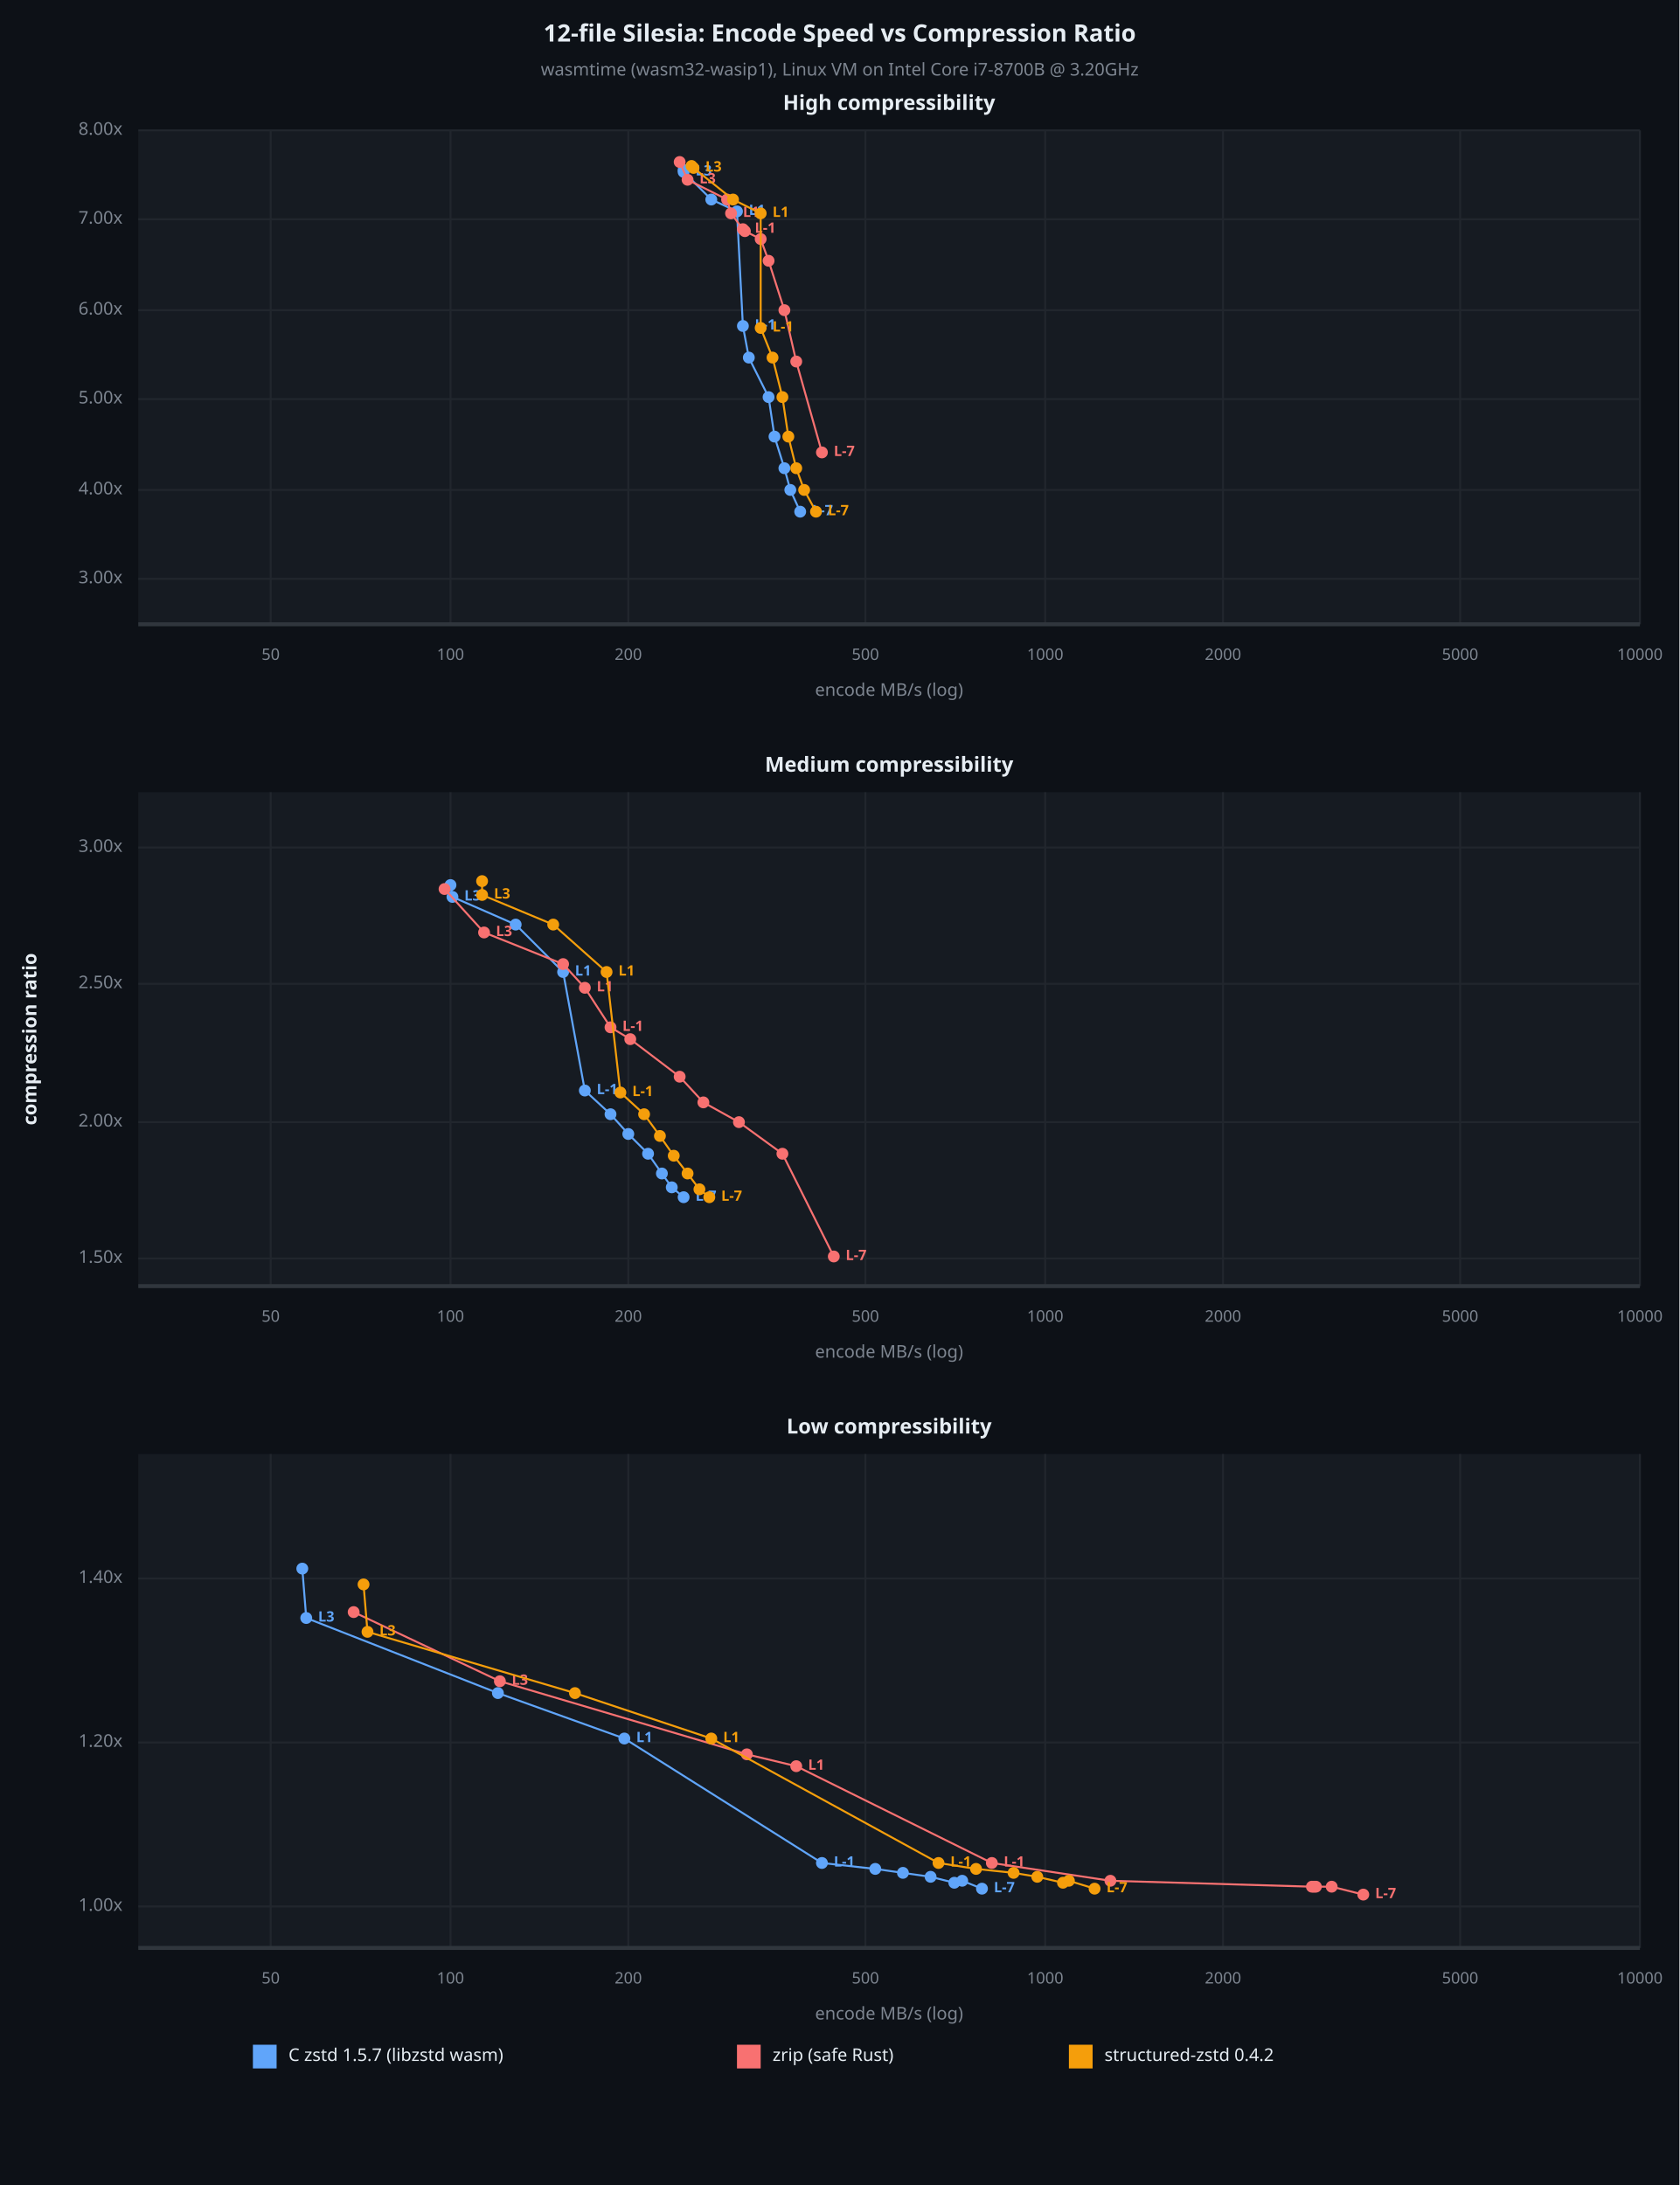
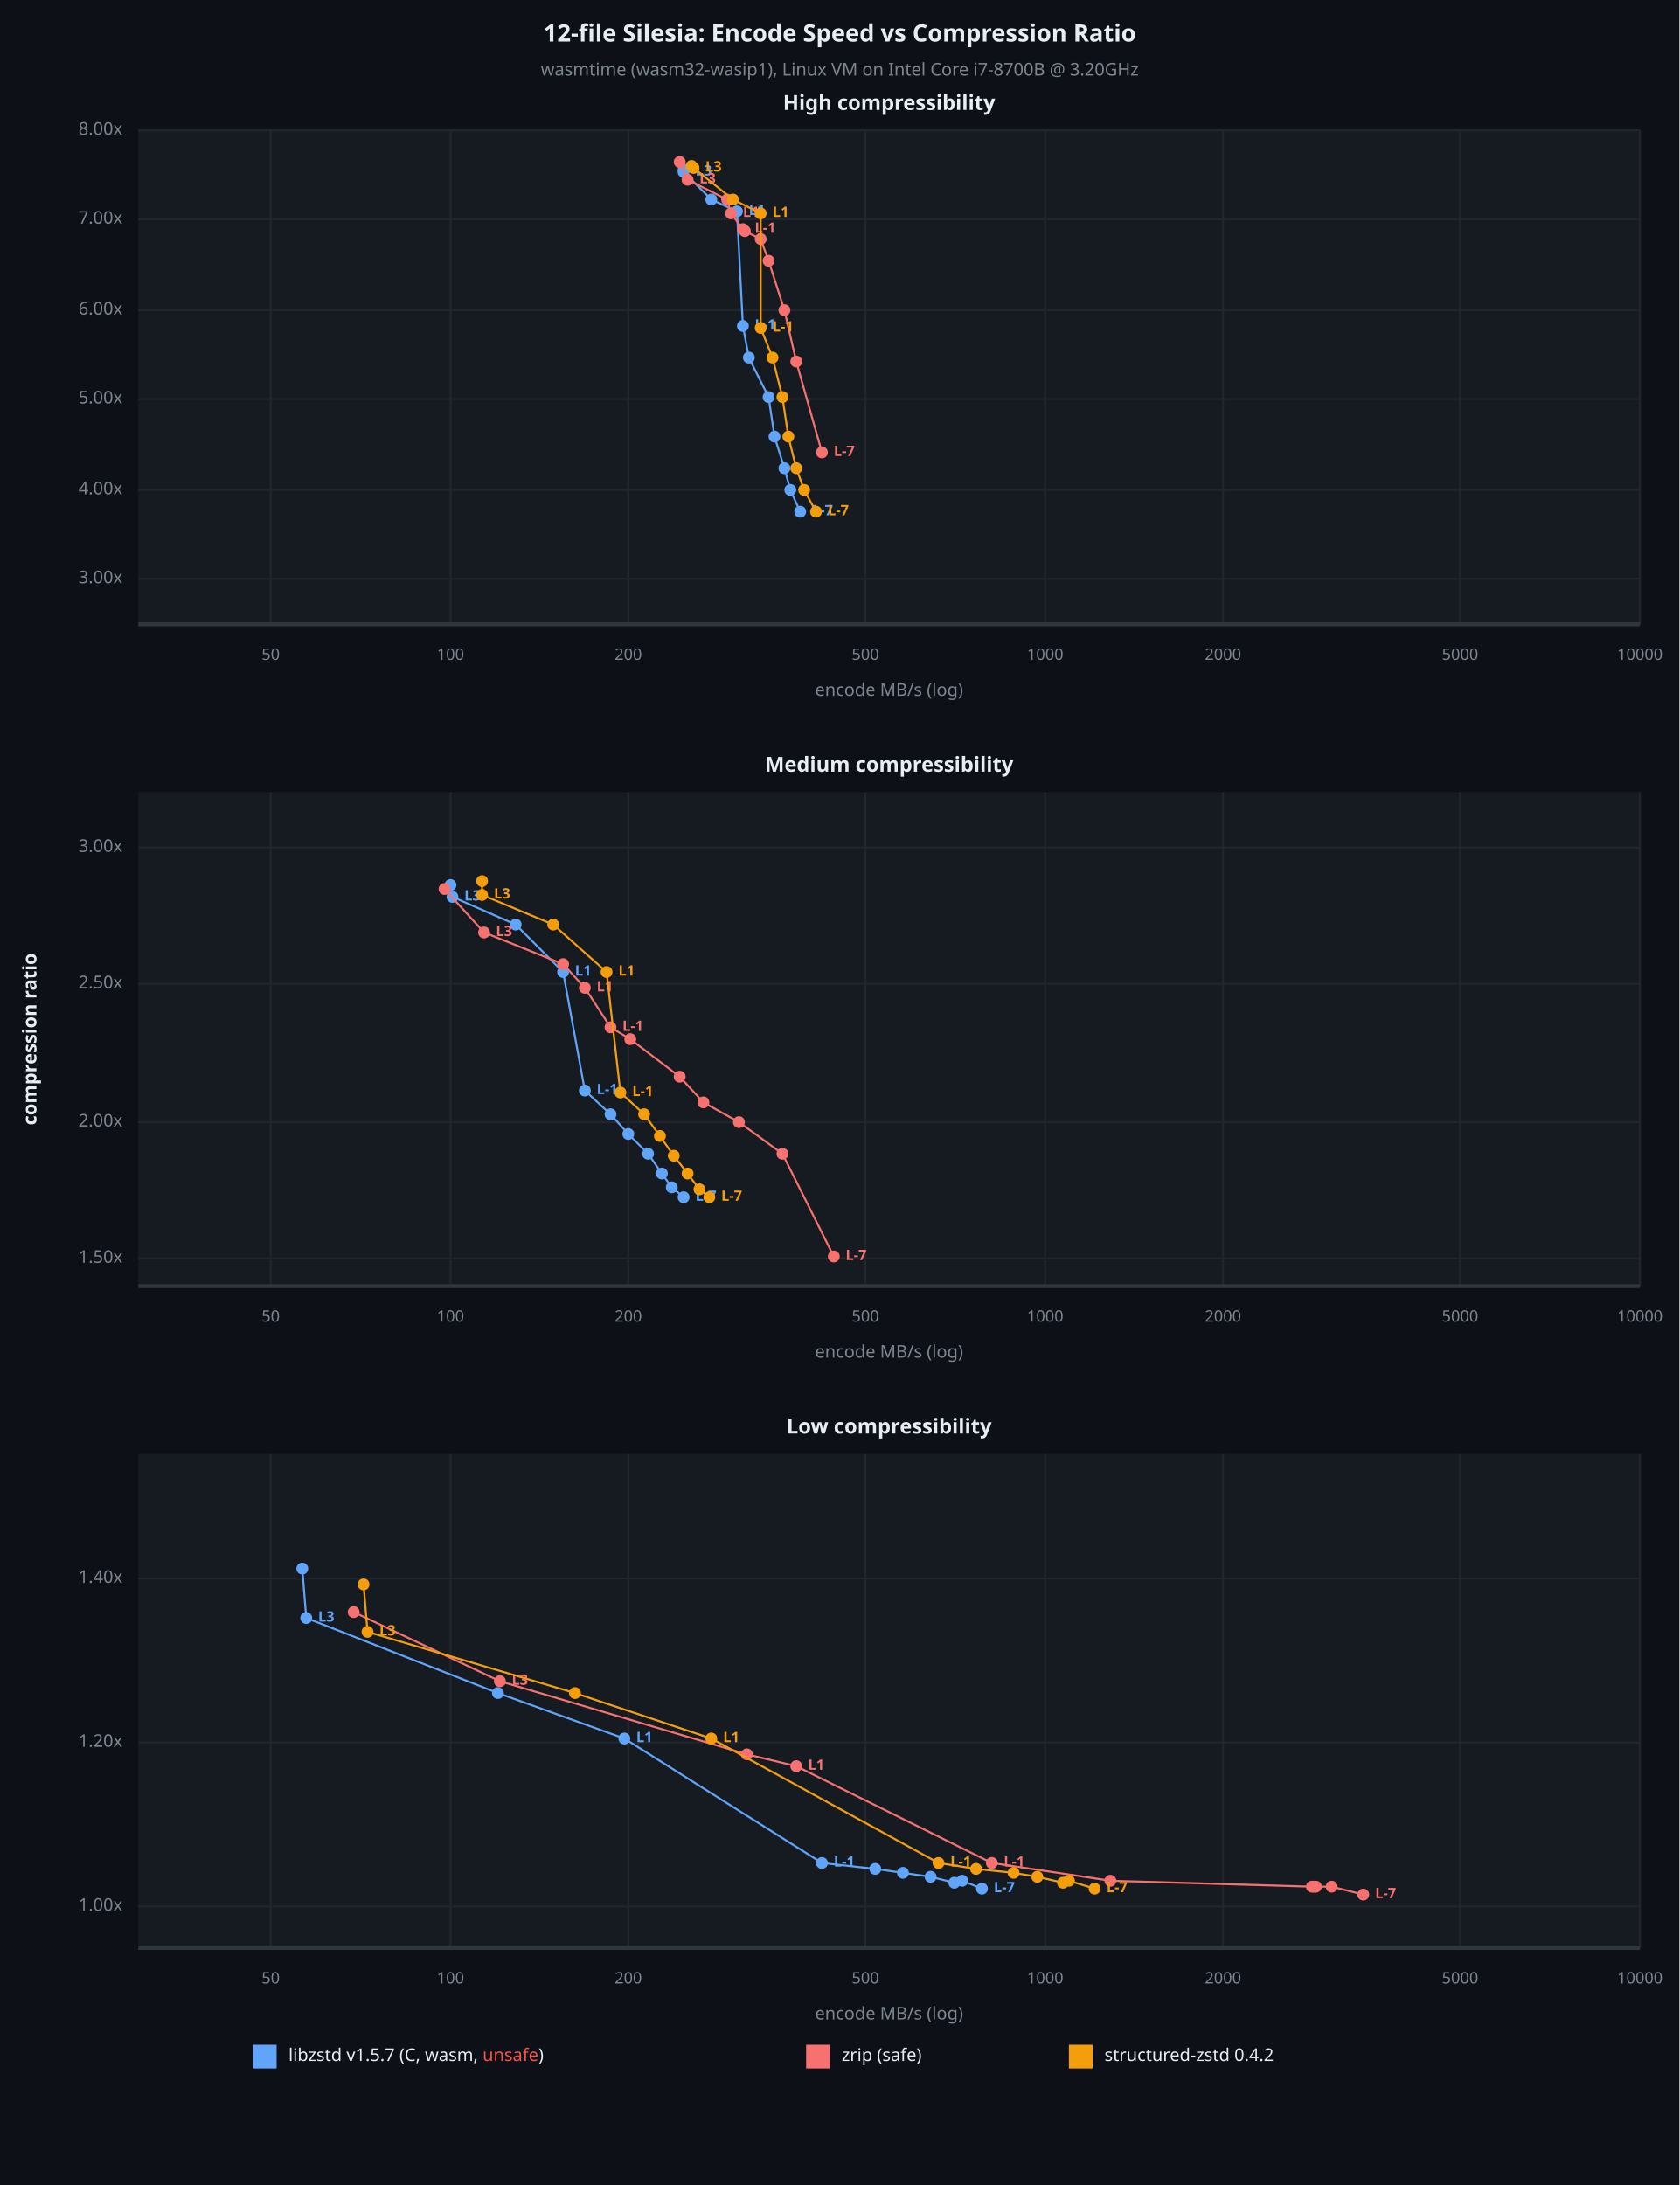
<svg xmlns="http://www.w3.org/2000/svg" viewBox="0 0 850 1106" font-family="system-ui, -apple-system, sans-serif">
  <rect x="0" y="0" width="850" height="1106" opacity="1" fill="#0D1117" stroke="none" />
  <text x="425" y="18" dy="0.5ex" text-anchor="middle" font-family="sans-serif" font-size="12.097" opacity="1" fill="#E6EDF3" font-weight="bold">
12-file Silesia: Encode Speed vs Compression Ratio
</text>
  <text x="425" y="36" dy="0.5ex" text-anchor="middle" font-family="sans-serif" font-size="8.871" opacity="1" fill="#7D8590">
wasmtime (wasm32-wasip1), Linux VM on Intel Core i7-8700B @ 3.20GHz
</text>
  <rect x="70" y="66" width="760" height="250" opacity="1" fill="#161B22" stroke="none" />
  <text x="450" y="53" dy="0.5ex" text-anchor="middle" font-family="sans-serif" font-size="10.484" opacity="1" fill="#E6EDF3" font-weight="bold">
High compressibility
</text>
  <polyline fill="none" opacity="1" stroke="#21262D" stroke-width="1" points="137,66 137,316 " />
  <text x="137" y="332" dy="0.5ex" text-anchor="middle" font-family="sans-serif" font-size="8.065" opacity="1" fill="#7D8590">
50
</text>
  <polyline fill="none" opacity="1" stroke="#21262D" stroke-width="1" points="228,66 228,316 " />
  <text x="228" y="332" dy="0.5ex" text-anchor="middle" font-family="sans-serif" font-size="8.065" opacity="1" fill="#7D8590">
100
</text>
  <polyline fill="none" opacity="1" stroke="#21262D" stroke-width="1" points="318,66 318,316 " />
  <text x="318" y="332" dy="0.5ex" text-anchor="middle" font-family="sans-serif" font-size="8.065" opacity="1" fill="#7D8590">
200
</text>
  <polyline fill="none" opacity="1" stroke="#21262D" stroke-width="1" points="438,66 438,316 " />
  <text x="438" y="332" dy="0.5ex" text-anchor="middle" font-family="sans-serif" font-size="8.065" opacity="1" fill="#7D8590">
500
</text>
  <polyline fill="none" opacity="1" stroke="#21262D" stroke-width="1" points="529,66 529,316 " />
  <text x="529" y="332" dy="0.5ex" text-anchor="middle" font-family="sans-serif" font-size="8.065" opacity="1" fill="#7D8590">
1000
</text>
  <polyline fill="none" opacity="1" stroke="#21262D" stroke-width="1" points="619,66 619,316 " />
  <text x="619" y="332" dy="0.5ex" text-anchor="middle" font-family="sans-serif" font-size="8.065" opacity="1" fill="#7D8590">
2000
</text>
  <polyline fill="none" opacity="1" stroke="#21262D" stroke-width="1" points="739,66 739,316 " />
  <text x="739" y="332" dy="0.5ex" text-anchor="middle" font-family="sans-serif" font-size="8.065" opacity="1" fill="#7D8590">
5000
</text>
  <polyline fill="none" opacity="1" stroke="#21262D" stroke-width="1" points="830,66 830,316 " />
  <text x="830" y="332" dy="0.5ex" text-anchor="middle" font-family="sans-serif" font-size="8.065" opacity="1" fill="#7D8590">
10000
</text>
  <polyline fill="none" opacity="1" stroke="#21262D" stroke-width="1" points="70,293 830,293 " />
  <text x="62" y="293" dy="0.5ex" text-anchor="end" font-family="sans-serif" font-size="8.871" opacity="1" fill="#7D8590">
3.00x
</text>
  <polyline fill="none" opacity="1" stroke="#21262D" stroke-width="1" points="70,248 830,248 " />
  <text x="62" y="248" dy="0.5ex" text-anchor="end" font-family="sans-serif" font-size="8.871" opacity="1" fill="#7D8590">
4.00x
</text>
  <polyline fill="none" opacity="1" stroke="#21262D" stroke-width="1" points="70,202 830,202 " />
  <text x="62" y="202" dy="0.5ex" text-anchor="end" font-family="sans-serif" font-size="8.871" opacity="1" fill="#7D8590">
5.00x
</text>
  <polyline fill="none" opacity="1" stroke="#21262D" stroke-width="1" points="70,157 830,157 " />
  <text x="62" y="157" dy="0.5ex" text-anchor="end" font-family="sans-serif" font-size="8.871" opacity="1" fill="#7D8590">
6.00x
</text>
  <polyline fill="none" opacity="1" stroke="#21262D" stroke-width="1" points="70,111 830,111 " />
  <text x="62" y="111" dy="0.5ex" text-anchor="end" font-family="sans-serif" font-size="8.871" opacity="1" fill="#7D8590">
7.00x
</text>
  <polyline fill="none" opacity="1" stroke="#21262D" stroke-width="1" points="70,66 830,66 " />
  <text x="62" y="66" dy="0.5ex" text-anchor="end" font-family="sans-serif" font-size="8.871" opacity="1" fill="#7D8590">
8.00x
</text>
  <polyline fill="none" opacity="1" stroke="#30363D" stroke-width="2" points="70,316 830,316 " />
  <polyline fill="none" opacity="1" stroke="#60A5FA" stroke-width="1" points="405,259 400,248 397,237 392,221 389,201 379,181 376,165 373,107 360,101 346,87 346,86 " />
  <circle cx="405" cy="259" r="3" opacity="1" fill="#60A5FA" stroke="none" stroke-width="1" />
  <text x="411" y="259" dy="0.5ex" text-anchor="start" font-family="sans-serif" font-size="7.258" opacity="1" fill="#60A5FA" font-weight="bold">
L-7
</text>
  <circle cx="400" cy="248" r="3" opacity="1" fill="#60A5FA" stroke="none" stroke-width="1" />
  <circle cx="397" cy="237" r="3" opacity="1" fill="#60A5FA" stroke="none" stroke-width="1" />
  <circle cx="392" cy="221" r="3" opacity="1" fill="#60A5FA" stroke="none" stroke-width="1" />
  <circle cx="389" cy="201" r="3" opacity="1" fill="#60A5FA" stroke="none" stroke-width="1" />
  <circle cx="379" cy="181" r="3" opacity="1" fill="#60A5FA" stroke="none" stroke-width="1" />
  <circle cx="376" cy="165" r="3" opacity="1" fill="#60A5FA" stroke="none" stroke-width="1" />
  <text x="382" y="165" dy="0.5ex" text-anchor="start" font-family="sans-serif" font-size="7.258" opacity="1" fill="#60A5FA" font-weight="bold">
L-1
</text>
  <circle cx="373" cy="107" r="3" opacity="1" fill="#60A5FA" stroke="none" stroke-width="1" />
  <text x="379" y="107" dy="0.5ex" text-anchor="start" font-family="sans-serif" font-size="7.258" opacity="1" fill="#60A5FA" font-weight="bold">
L1
</text>
  <circle cx="360" cy="101" r="3" opacity="1" fill="#60A5FA" stroke="none" stroke-width="1" />
  <circle cx="346" cy="87" r="3" opacity="1" fill="#60A5FA" stroke="none" stroke-width="1" />
  <text x="352" y="87" dy="0.5ex" text-anchor="start" font-family="sans-serif" font-size="7.258" opacity="1" fill="#60A5FA" font-weight="bold">
L3
</text>
  <circle cx="346" cy="86" r="3" opacity="1" fill="#60A5FA" stroke="none" stroke-width="1" />
  <polyline fill="none" opacity="1" stroke="#F87171" stroke-width="1" points="416,229 403,183 397,157 389,132 385,121 377,117 376,116 370,108 368,101 348,91 344,82 " />
  <circle cx="416" cy="229" r="3" opacity="1" fill="#F87171" stroke="none" stroke-width="1" />
  <text x="422" y="229" dy="0.5ex" text-anchor="start" font-family="sans-serif" font-size="7.258" opacity="1" fill="#F87171" font-weight="bold">
L-7
</text>
  <circle cx="403" cy="183" r="3" opacity="1" fill="#F87171" stroke="none" stroke-width="1" />
  <circle cx="397" cy="157" r="3" opacity="1" fill="#F87171" stroke="none" stroke-width="1" />
  <circle cx="389" cy="132" r="3" opacity="1" fill="#F87171" stroke="none" stroke-width="1" />
  <circle cx="385" cy="121" r="3" opacity="1" fill="#F87171" stroke="none" stroke-width="1" />
  <circle cx="377" cy="117" r="3" opacity="1" fill="#F87171" stroke="none" stroke-width="1" />
  <circle cx="376" cy="116" r="3" opacity="1" fill="#F87171" stroke="none" stroke-width="1" />
  <text x="382" y="116" dy="0.5ex" text-anchor="start" font-family="sans-serif" font-size="7.258" opacity="1" fill="#F87171" font-weight="bold">
L-1
</text>
  <circle cx="370" cy="108" r="3" opacity="1" fill="#F87171" stroke="none" stroke-width="1" />
  <text x="376" y="108" dy="0.5ex" text-anchor="start" font-family="sans-serif" font-size="7.258" opacity="1" fill="#F87171" font-weight="bold">
L1
</text>
  <circle cx="368" cy="101" r="3" opacity="1" fill="#F87171" stroke="none" stroke-width="1" />
  <circle cx="348" cy="91" r="3" opacity="1" fill="#F87171" stroke="none" stroke-width="1" />
  <text x="354" y="91" dy="0.5ex" text-anchor="start" font-family="sans-serif" font-size="7.258" opacity="1" fill="#F87171" font-weight="bold">
L3
</text>
  <circle cx="344" cy="82" r="3" opacity="1" fill="#F87171" stroke="none" stroke-width="1" />
  <polyline fill="none" opacity="1" stroke="#F59E0B" stroke-width="1" points="413,259 407,248 403,237 399,221 396,201 391,181 385,166 385,108 371,101 351,85 350,84 " />
  <circle cx="413" cy="259" r="3" opacity="1" fill="#F59E0B" stroke="none" stroke-width="1" />
  <text x="419" y="259" dy="0.5ex" text-anchor="start" font-family="sans-serif" font-size="7.258" opacity="1" fill="#F59E0B" font-weight="bold">
L-7
</text>
  <circle cx="407" cy="248" r="3" opacity="1" fill="#F59E0B" stroke="none" stroke-width="1" />
  <circle cx="403" cy="237" r="3" opacity="1" fill="#F59E0B" stroke="none" stroke-width="1" />
  <circle cx="399" cy="221" r="3" opacity="1" fill="#F59E0B" stroke="none" stroke-width="1" />
  <circle cx="396" cy="201" r="3" opacity="1" fill="#F59E0B" stroke="none" stroke-width="1" />
  <circle cx="391" cy="181" r="3" opacity="1" fill="#F59E0B" stroke="none" stroke-width="1" />
  <circle cx="385" cy="166" r="3" opacity="1" fill="#F59E0B" stroke="none" stroke-width="1" />
  <text x="391" y="166" dy="0.5ex" text-anchor="start" font-family="sans-serif" font-size="7.258" opacity="1" fill="#F59E0B" font-weight="bold">
L-1
</text>
  <circle cx="385" cy="108" r="3" opacity="1" fill="#F59E0B" stroke="none" stroke-width="1" />
  <text x="391" y="108" dy="0.5ex" text-anchor="start" font-family="sans-serif" font-size="7.258" opacity="1" fill="#F59E0B" font-weight="bold">
L1
</text>
  <circle cx="371" cy="101" r="3" opacity="1" fill="#F59E0B" stroke="none" stroke-width="1" />
  <circle cx="351" cy="85" r="3" opacity="1" fill="#F59E0B" stroke="none" stroke-width="1" />
  <text x="357" y="85" dy="0.5ex" text-anchor="start" font-family="sans-serif" font-size="7.258" opacity="1" fill="#F59E0B" font-weight="bold">
L3
</text>
  <circle cx="350" cy="84" r="3" opacity="1" fill="#F59E0B" stroke="none" stroke-width="1" />
  <text x="450" y="350" dy="0.5ex" text-anchor="middle" font-family="sans-serif" font-size="8.871" opacity="1" fill="#7D8590">
encode MB/s (log)
</text>
  <rect x="70" y="401" width="760" height="250" opacity="1" fill="#161B22" stroke="none" />
  <text x="450" y="388" dy="0.5ex" text-anchor="middle" font-family="sans-serif" font-size="10.484" opacity="1" fill="#E6EDF3" font-weight="bold">
Medium compressibility
</text>
  <polyline fill="none" opacity="1" stroke="#21262D" stroke-width="1" points="137,401 137,651 " />
  <text x="137" y="667" dy="0.5ex" text-anchor="middle" font-family="sans-serif" font-size="8.065" opacity="1" fill="#7D8590">
50
</text>
  <polyline fill="none" opacity="1" stroke="#21262D" stroke-width="1" points="228,401 228,651 " />
  <text x="228" y="667" dy="0.5ex" text-anchor="middle" font-family="sans-serif" font-size="8.065" opacity="1" fill="#7D8590">
100
</text>
  <polyline fill="none" opacity="1" stroke="#21262D" stroke-width="1" points="318,401 318,651 " />
  <text x="318" y="667" dy="0.5ex" text-anchor="middle" font-family="sans-serif" font-size="8.065" opacity="1" fill="#7D8590">
200
</text>
  <polyline fill="none" opacity="1" stroke="#21262D" stroke-width="1" points="438,401 438,651 " />
  <text x="438" y="667" dy="0.5ex" text-anchor="middle" font-family="sans-serif" font-size="8.065" opacity="1" fill="#7D8590">
500
</text>
  <polyline fill="none" opacity="1" stroke="#21262D" stroke-width="1" points="529,401 529,651 " />
  <text x="529" y="667" dy="0.5ex" text-anchor="middle" font-family="sans-serif" font-size="8.065" opacity="1" fill="#7D8590">
1000
</text>
  <polyline fill="none" opacity="1" stroke="#21262D" stroke-width="1" points="619,401 619,651 " />
  <text x="619" y="667" dy="0.5ex" text-anchor="middle" font-family="sans-serif" font-size="8.065" opacity="1" fill="#7D8590">
2000
</text>
  <polyline fill="none" opacity="1" stroke="#21262D" stroke-width="1" points="739,401 739,651 " />
  <text x="739" y="667" dy="0.5ex" text-anchor="middle" font-family="sans-serif" font-size="8.065" opacity="1" fill="#7D8590">
5000
</text>
  <polyline fill="none" opacity="1" stroke="#21262D" stroke-width="1" points="830,401 830,651 " />
  <text x="830" y="667" dy="0.5ex" text-anchor="middle" font-family="sans-serif" font-size="8.065" opacity="1" fill="#7D8590">
10000
</text>
  <polyline fill="none" opacity="1" stroke="#21262D" stroke-width="1" points="70,637 830,637 " />
  <text x="62" y="637" dy="0.5ex" text-anchor="end" font-family="sans-serif" font-size="8.871" opacity="1" fill="#7D8590">
1.50x
</text>
  <polyline fill="none" opacity="1" stroke="#21262D" stroke-width="1" points="70,568 830,568 " />
  <text x="62" y="568" dy="0.5ex" text-anchor="end" font-family="sans-serif" font-size="8.871" opacity="1" fill="#7D8590">
2.00x
</text>
  <polyline fill="none" opacity="1" stroke="#21262D" stroke-width="1" points="70,498 830,498 " />
  <text x="62" y="498" dy="0.5ex" text-anchor="end" font-family="sans-serif" font-size="8.871" opacity="1" fill="#7D8590">
2.50x
</text>
  <polyline fill="none" opacity="1" stroke="#21262D" stroke-width="1" points="70,429 830,429 " />
  <text x="62" y="429" dy="0.5ex" text-anchor="end" font-family="sans-serif" font-size="8.871" opacity="1" fill="#7D8590">
3.00x
</text>
  <polyline fill="none" opacity="1" stroke="#30363D" stroke-width="2" points="70,651 830,651 " />
  <polyline fill="none" opacity="1" stroke="#60A5FA" stroke-width="1" points="346,606 340,601 335,594 328,584 318,574 309,564 296,552 285,492 261,468 229,454 228,448 " />
  <circle cx="346" cy="606" r="3" opacity="1" fill="#60A5FA" stroke="none" stroke-width="1" />
  <text x="352" y="606" dy="0.5ex" text-anchor="start" font-family="sans-serif" font-size="7.258" opacity="1" fill="#60A5FA" font-weight="bold">
L-7
</text>
  <circle cx="340" cy="601" r="3" opacity="1" fill="#60A5FA" stroke="none" stroke-width="1" />
  <circle cx="335" cy="594" r="3" opacity="1" fill="#60A5FA" stroke="none" stroke-width="1" />
  <circle cx="328" cy="584" r="3" opacity="1" fill="#60A5FA" stroke="none" stroke-width="1" />
  <circle cx="318" cy="574" r="3" opacity="1" fill="#60A5FA" stroke="none" stroke-width="1" />
  <circle cx="309" cy="564" r="3" opacity="1" fill="#60A5FA" stroke="none" stroke-width="1" />
  <circle cx="296" cy="552" r="3" opacity="1" fill="#60A5FA" stroke="none" stroke-width="1" />
  <text x="302" y="552" dy="0.5ex" text-anchor="start" font-family="sans-serif" font-size="7.258" opacity="1" fill="#60A5FA" font-weight="bold">
L-1
</text>
  <circle cx="285" cy="492" r="3" opacity="1" fill="#60A5FA" stroke="none" stroke-width="1" />
  <text x="291" y="492" dy="0.5ex" text-anchor="start" font-family="sans-serif" font-size="7.258" opacity="1" fill="#60A5FA" font-weight="bold">
L1
</text>
  <circle cx="261" cy="468" r="3" opacity="1" fill="#60A5FA" stroke="none" stroke-width="1" />
  <circle cx="229" cy="454" r="3" opacity="1" fill="#60A5FA" stroke="none" stroke-width="1" />
  <text x="235" y="454" dy="0.5ex" text-anchor="start" font-family="sans-serif" font-size="7.258" opacity="1" fill="#60A5FA" font-weight="bold">
L3
</text>
  <circle cx="228" cy="448" r="3" opacity="1" fill="#60A5FA" stroke="none" stroke-width="1" />
  <polyline fill="none" opacity="1" stroke="#F87171" stroke-width="1" points="422,636 396,584 374,568 356,558 344,545 319,526 309,520 296,500 285,488 245,472 225,450 " />
  <circle cx="422" cy="636" r="3" opacity="1" fill="#F87171" stroke="none" stroke-width="1" />
  <text x="428" y="636" dy="0.5ex" text-anchor="start" font-family="sans-serif" font-size="7.258" opacity="1" fill="#F87171" font-weight="bold">
L-7
</text>
  <circle cx="396" cy="584" r="3" opacity="1" fill="#F87171" stroke="none" stroke-width="1" />
  <circle cx="374" cy="568" r="3" opacity="1" fill="#F87171" stroke="none" stroke-width="1" />
  <circle cx="356" cy="558" r="3" opacity="1" fill="#F87171" stroke="none" stroke-width="1" />
  <circle cx="344" cy="545" r="3" opacity="1" fill="#F87171" stroke="none" stroke-width="1" />
  <circle cx="319" cy="526" r="3" opacity="1" fill="#F87171" stroke="none" stroke-width="1" />
  <circle cx="309" cy="520" r="3" opacity="1" fill="#F87171" stroke="none" stroke-width="1" />
  <text x="315" y="520" dy="0.5ex" text-anchor="start" font-family="sans-serif" font-size="7.258" opacity="1" fill="#F87171" font-weight="bold">
L-1
</text>
  <circle cx="296" cy="500" r="3" opacity="1" fill="#F87171" stroke="none" stroke-width="1" />
  <text x="302" y="500" dy="0.5ex" text-anchor="start" font-family="sans-serif" font-size="7.258" opacity="1" fill="#F87171" font-weight="bold">
L1
</text>
  <circle cx="285" cy="488" r="3" opacity="1" fill="#F87171" stroke="none" stroke-width="1" />
  <circle cx="245" cy="472" r="3" opacity="1" fill="#F87171" stroke="none" stroke-width="1" />
  <text x="251" y="472" dy="0.5ex" text-anchor="start" font-family="sans-serif" font-size="7.258" opacity="1" fill="#F87171" font-weight="bold">
L3
</text>
  <circle cx="225" cy="450" r="3" opacity="1" fill="#F87171" stroke="none" stroke-width="1" />
  <polyline fill="none" opacity="1" stroke="#F59E0B" stroke-width="1" points="359,606 354,602 348,594 341,585 334,575 326,564 314,553 307,492 280,468 244,453 244,446 " />
  <circle cx="359" cy="606" r="3" opacity="1" fill="#F59E0B" stroke="none" stroke-width="1" />
  <text x="365" y="606" dy="0.5ex" text-anchor="start" font-family="sans-serif" font-size="7.258" opacity="1" fill="#F59E0B" font-weight="bold">
L-7
</text>
  <circle cx="354" cy="602" r="3" opacity="1" fill="#F59E0B" stroke="none" stroke-width="1" />
  <circle cx="348" cy="594" r="3" opacity="1" fill="#F59E0B" stroke="none" stroke-width="1" />
  <circle cx="341" cy="585" r="3" opacity="1" fill="#F59E0B" stroke="none" stroke-width="1" />
  <circle cx="334" cy="575" r="3" opacity="1" fill="#F59E0B" stroke="none" stroke-width="1" />
  <circle cx="326" cy="564" r="3" opacity="1" fill="#F59E0B" stroke="none" stroke-width="1" />
  <circle cx="314" cy="553" r="3" opacity="1" fill="#F59E0B" stroke="none" stroke-width="1" />
  <text x="320" y="553" dy="0.5ex" text-anchor="start" font-family="sans-serif" font-size="7.258" opacity="1" fill="#F59E0B" font-weight="bold">
L-1
</text>
  <circle cx="307" cy="492" r="3" opacity="1" fill="#F59E0B" stroke="none" stroke-width="1" />
  <text x="313" y="492" dy="0.5ex" text-anchor="start" font-family="sans-serif" font-size="7.258" opacity="1" fill="#F59E0B" font-weight="bold">
L1
</text>
  <circle cx="280" cy="468" r="3" opacity="1" fill="#F59E0B" stroke="none" stroke-width="1" />
  <circle cx="244" cy="453" r="3" opacity="1" fill="#F59E0B" stroke="none" stroke-width="1" />
  <text x="250" y="453" dy="0.5ex" text-anchor="start" font-family="sans-serif" font-size="7.258" opacity="1" fill="#F59E0B" font-weight="bold">
L3
</text>
  <circle cx="244" cy="446" r="3" opacity="1" fill="#F59E0B" stroke="none" stroke-width="1" />
  <text x="450" y="685" dy="0.5ex" text-anchor="middle" font-family="sans-serif" font-size="8.871" opacity="1" fill="#7D8590">
encode MB/s (log)
</text>
  <rect x="70" y="736" width="760" height="250" opacity="1" fill="#161B22" stroke="none" />
  <text x="450" y="723" dy="0.5ex" text-anchor="middle" font-family="sans-serif" font-size="10.484" opacity="1" fill="#E6EDF3" font-weight="bold">
Low compressibility
</text>
  <polyline fill="none" opacity="1" stroke="#21262D" stroke-width="1" points="137,736 137,986 " />
  <text x="137" y="1002" dy="0.5ex" text-anchor="middle" font-family="sans-serif" font-size="8.065" opacity="1" fill="#7D8590">
50
</text>
  <polyline fill="none" opacity="1" stroke="#21262D" stroke-width="1" points="228,736 228,986 " />
  <text x="228" y="1002" dy="0.5ex" text-anchor="middle" font-family="sans-serif" font-size="8.065" opacity="1" fill="#7D8590">
100
</text>
  <polyline fill="none" opacity="1" stroke="#21262D" stroke-width="1" points="318,736 318,986 " />
  <text x="318" y="1002" dy="0.5ex" text-anchor="middle" font-family="sans-serif" font-size="8.065" opacity="1" fill="#7D8590">
200
</text>
  <polyline fill="none" opacity="1" stroke="#21262D" stroke-width="1" points="438,736 438,986 " />
  <text x="438" y="1002" dy="0.5ex" text-anchor="middle" font-family="sans-serif" font-size="8.065" opacity="1" fill="#7D8590">
500
</text>
  <polyline fill="none" opacity="1" stroke="#21262D" stroke-width="1" points="529,736 529,986 " />
  <text x="529" y="1002" dy="0.5ex" text-anchor="middle" font-family="sans-serif" font-size="8.065" opacity="1" fill="#7D8590">
1000
</text>
  <polyline fill="none" opacity="1" stroke="#21262D" stroke-width="1" points="619,736 619,986 " />
  <text x="619" y="1002" dy="0.5ex" text-anchor="middle" font-family="sans-serif" font-size="8.065" opacity="1" fill="#7D8590">
2000
</text>
  <polyline fill="none" opacity="1" stroke="#21262D" stroke-width="1" points="739,736 739,986 " />
  <text x="739" y="1002" dy="0.5ex" text-anchor="middle" font-family="sans-serif" font-size="8.065" opacity="1" fill="#7D8590">
5000
</text>
  <polyline fill="none" opacity="1" stroke="#21262D" stroke-width="1" points="830,736 830,986 " />
  <text x="830" y="1002" dy="0.5ex" text-anchor="middle" font-family="sans-serif" font-size="8.065" opacity="1" fill="#7D8590">
10000
</text>
  <polyline fill="none" opacity="1" stroke="#21262D" stroke-width="1" points="70,965 830,965 " />
  <text x="62" y="965" dy="0.5ex" text-anchor="end" font-family="sans-serif" font-size="8.871" opacity="1" fill="#7D8590">
1.00x
</text>
  <polyline fill="none" opacity="1" stroke="#21262D" stroke-width="1" points="70,882 830,882 " />
  <text x="62" y="882" dy="0.5ex" text-anchor="end" font-family="sans-serif" font-size="8.871" opacity="1" fill="#7D8590">
1.20x
</text>
  <polyline fill="none" opacity="1" stroke="#21262D" stroke-width="1" points="70,799 830,799 " />
  <text x="62" y="799" dy="0.5ex" text-anchor="end" font-family="sans-serif" font-size="8.871" opacity="1" fill="#7D8590">
1.40x
</text>
  <polyline fill="none" opacity="1" stroke="#30363D" stroke-width="2" points="70,986 830,986 " />
  <polyline fill="none" opacity="1" stroke="#60A5FA" stroke-width="1" points="497,956 487,952 483,953 471,950 457,948 443,946 416,943 316,880 252,857 155,819 153,794 " />
  <circle cx="497" cy="956" r="3" opacity="1" fill="#60A5FA" stroke="none" stroke-width="1" />
  <text x="503" y="956" dy="0.5ex" text-anchor="start" font-family="sans-serif" font-size="7.258" opacity="1" fill="#60A5FA" font-weight="bold">
L-7
</text>
  <circle cx="487" cy="952" r="3" opacity="1" fill="#60A5FA" stroke="none" stroke-width="1" />
  <circle cx="483" cy="953" r="3" opacity="1" fill="#60A5FA" stroke="none" stroke-width="1" />
  <circle cx="471" cy="950" r="3" opacity="1" fill="#60A5FA" stroke="none" stroke-width="1" />
  <circle cx="457" cy="948" r="3" opacity="1" fill="#60A5FA" stroke="none" stroke-width="1" />
  <circle cx="443" cy="946" r="3" opacity="1" fill="#60A5FA" stroke="none" stroke-width="1" />
  <circle cx="416" cy="943" r="3" opacity="1" fill="#60A5FA" stroke="none" stroke-width="1" />
  <text x="422" y="943" dy="0.5ex" text-anchor="start" font-family="sans-serif" font-size="7.258" opacity="1" fill="#60A5FA" font-weight="bold">
L-1
</text>
  <circle cx="316" cy="880" r="3" opacity="1" fill="#60A5FA" stroke="none" stroke-width="1" />
  <text x="322" y="880" dy="0.5ex" text-anchor="start" font-family="sans-serif" font-size="7.258" opacity="1" fill="#60A5FA" font-weight="bold">
L1
</text>
  <circle cx="252" cy="857" r="3" opacity="1" fill="#60A5FA" stroke="none" stroke-width="1" />
  <circle cx="155" cy="819" r="3" opacity="1" fill="#60A5FA" stroke="none" stroke-width="1" />
  <text x="161" y="819" dy="0.5ex" text-anchor="start" font-family="sans-serif" font-size="7.258" opacity="1" fill="#60A5FA" font-weight="bold">
L3
</text>
  <circle cx="153" cy="794" r="3" opacity="1" fill="#60A5FA" stroke="none" stroke-width="1" />
  <polyline fill="none" opacity="1" stroke="#F87171" stroke-width="1" points="690,959 674,955 666,955 665,955 664,955 562,952 502,943 403,894 378,888 253,851 179,816 " />
  <circle cx="690" cy="959" r="3" opacity="1" fill="#F87171" stroke="none" stroke-width="1" />
  <text x="696" y="959" dy="0.5ex" text-anchor="start" font-family="sans-serif" font-size="7.258" opacity="1" fill="#F87171" font-weight="bold">
L-7
</text>
  <circle cx="674" cy="955" r="3" opacity="1" fill="#F87171" stroke="none" stroke-width="1" />
  <circle cx="666" cy="955" r="3" opacity="1" fill="#F87171" stroke="none" stroke-width="1" />
  <circle cx="665" cy="955" r="3" opacity="1" fill="#F87171" stroke="none" stroke-width="1" />
  <circle cx="664" cy="955" r="3" opacity="1" fill="#F87171" stroke="none" stroke-width="1" />
  <circle cx="562" cy="952" r="3" opacity="1" fill="#F87171" stroke="none" stroke-width="1" />
  <circle cx="502" cy="943" r="3" opacity="1" fill="#F87171" stroke="none" stroke-width="1" />
  <text x="508" y="943" dy="0.5ex" text-anchor="start" font-family="sans-serif" font-size="7.258" opacity="1" fill="#F87171" font-weight="bold">
L-1
</text>
  <circle cx="403" cy="894" r="3" opacity="1" fill="#F87171" stroke="none" stroke-width="1" />
  <text x="409" y="894" dy="0.5ex" text-anchor="start" font-family="sans-serif" font-size="7.258" opacity="1" fill="#F87171" font-weight="bold">
L1
</text>
  <circle cx="378" cy="888" r="3" opacity="1" fill="#F87171" stroke="none" stroke-width="1" />
  <circle cx="253" cy="851" r="3" opacity="1" fill="#F87171" stroke="none" stroke-width="1" />
  <text x="259" y="851" dy="0.5ex" text-anchor="start" font-family="sans-serif" font-size="7.258" opacity="1" fill="#F87171" font-weight="bold">
L3
</text>
  <circle cx="179" cy="816" r="3" opacity="1" fill="#F87171" stroke="none" stroke-width="1" />
  <polyline fill="none" opacity="1" stroke="#F59E0B" stroke-width="1" points="554,956 541,952 538,953 525,950 513,948 494,946 475,943 360,880 291,857 186,826 184,802 " />
  <circle cx="554" cy="956" r="3" opacity="1" fill="#F59E0B" stroke="none" stroke-width="1" />
  <text x="560" y="956" dy="0.5ex" text-anchor="start" font-family="sans-serif" font-size="7.258" opacity="1" fill="#F59E0B" font-weight="bold">
L-7
</text>
  <circle cx="541" cy="952" r="3" opacity="1" fill="#F59E0B" stroke="none" stroke-width="1" />
  <circle cx="538" cy="953" r="3" opacity="1" fill="#F59E0B" stroke="none" stroke-width="1" />
  <circle cx="525" cy="950" r="3" opacity="1" fill="#F59E0B" stroke="none" stroke-width="1" />
  <circle cx="513" cy="948" r="3" opacity="1" fill="#F59E0B" stroke="none" stroke-width="1" />
  <circle cx="494" cy="946" r="3" opacity="1" fill="#F59E0B" stroke="none" stroke-width="1" />
  <circle cx="475" cy="943" r="3" opacity="1" fill="#F59E0B" stroke="none" stroke-width="1" />
  <text x="481" y="943" dy="0.5ex" text-anchor="start" font-family="sans-serif" font-size="7.258" opacity="1" fill="#F59E0B" font-weight="bold">
L-1
</text>
  <circle cx="360" cy="880" r="3" opacity="1" fill="#F59E0B" stroke="none" stroke-width="1" />
  <text x="366" y="880" dy="0.5ex" text-anchor="start" font-family="sans-serif" font-size="7.258" opacity="1" fill="#F59E0B" font-weight="bold">
L1
</text>
  <circle cx="291" cy="857" r="3" opacity="1" fill="#F59E0B" stroke="none" stroke-width="1" />
  <circle cx="186" cy="826" r="3" opacity="1" fill="#F59E0B" stroke="none" stroke-width="1" />
  <text x="192" y="826" dy="0.5ex" text-anchor="start" font-family="sans-serif" font-size="7.258" opacity="1" fill="#F59E0B" font-weight="bold">
L3
</text>
  <circle cx="184" cy="802" r="3" opacity="1" fill="#F59E0B" stroke="none" stroke-width="1" />
  <text x="450" y="1020" dy="0.5ex" text-anchor="middle" font-family="sans-serif" font-size="8.871" opacity="1" fill="#7D8590">
encode MB/s (log)
</text>
  <text x="16" y="526" dy="0.5ex" text-anchor="middle" font-family="sans-serif" font-size="9.677" opacity="1" fill="#E6EDF3" font-weight="bold" transform="rotate(270, 16, 526)">
compression ratio
</text>
  <rect x="128" y="1035" width="12" height="12" opacity="1" fill="#60A5FA" stroke="none" />
  <text x="146" y="1041" dy="0.5ex" text-anchor="start" font-family="sans-serif" font-size="8.871" opacity="1" fill="#E6EDF3">
- C zstd 1.5.7 (libzstd wasm)
- </text>
-   <rect x="373" y="1035" width="12" height="12" opacity="1" fill="#F87171" stroke="none" />
-   <text x="391" y="1041" dy="0.5ex" text-anchor="start" font-family="sans-serif" font-size="8.871" opacity="1" fill="#E6EDF3">
- zrip (safe Rust)
+ libzstd v1.5.7 (C, wasm, <tspan fill="#F85149">unsafe</tspan>)
+ </text>
+   <rect x="408" y="1035" width="12" height="12" opacity="1" fill="#F87171" stroke="none" />
+   <text x="426" y="1041" dy="0.5ex" text-anchor="start" font-family="sans-serif" font-size="8.871" opacity="1" fill="#E6EDF3">
+ zrip (safe)
</text>
  <rect x="541" y="1035" width="12" height="12" opacity="1" fill="#F59E0B" stroke="none" />
  <text x="559" y="1041" dy="0.5ex" text-anchor="start" font-family="sans-serif" font-size="8.871" opacity="1" fill="#E6EDF3">
structured-zstd 0.4.2
</text>
</svg>
